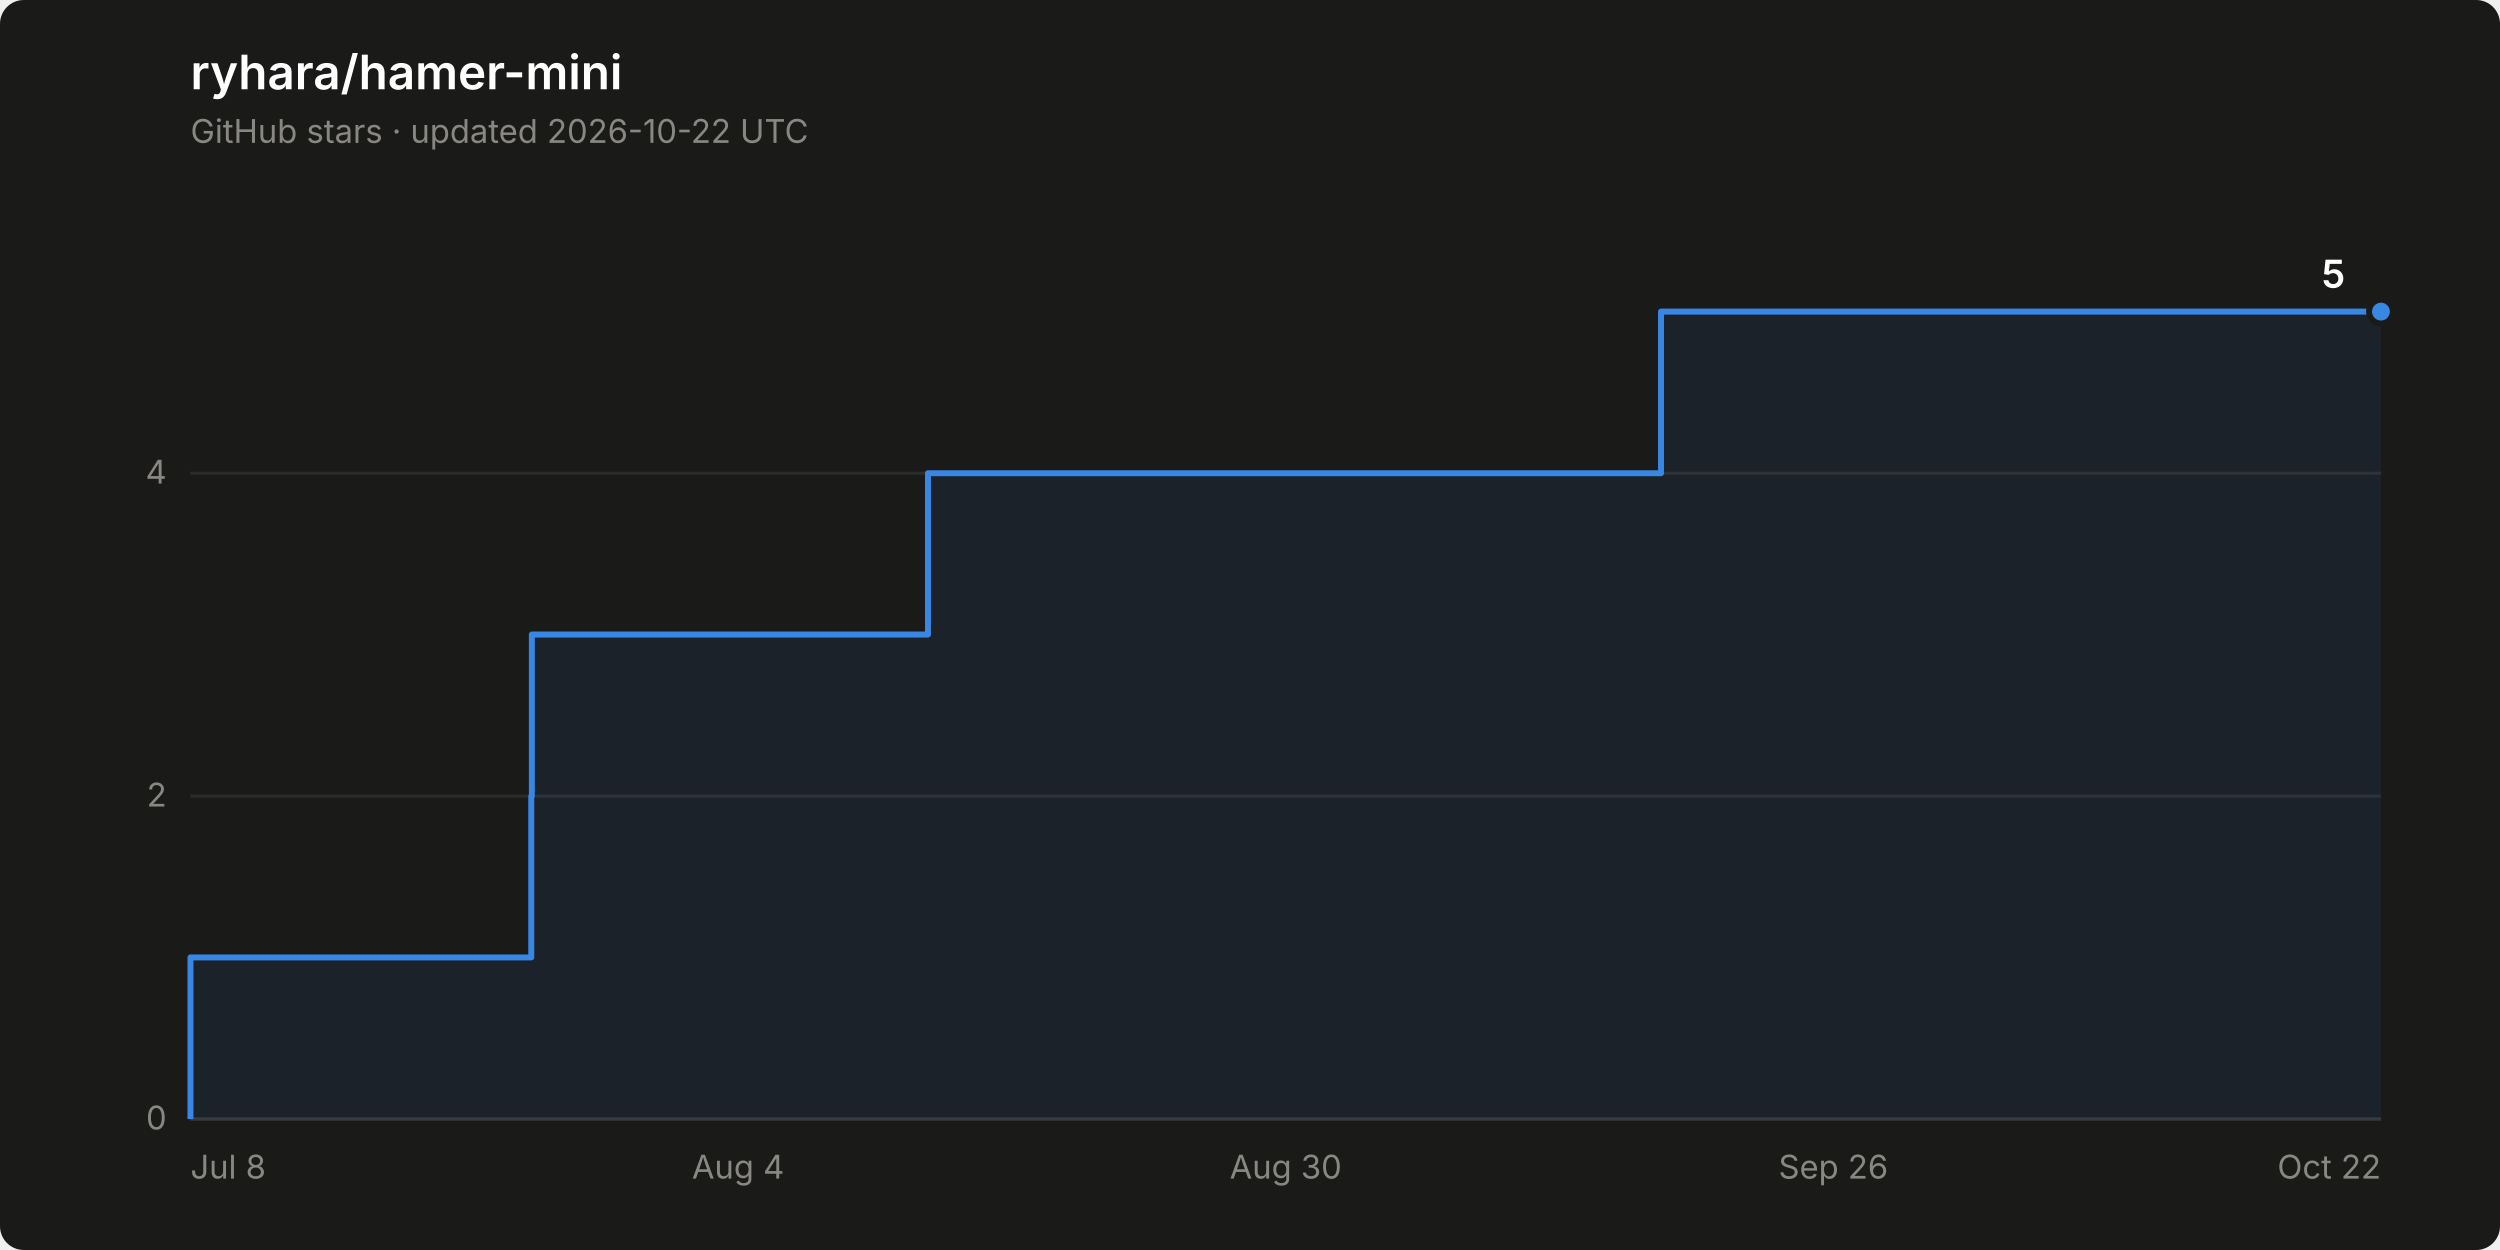
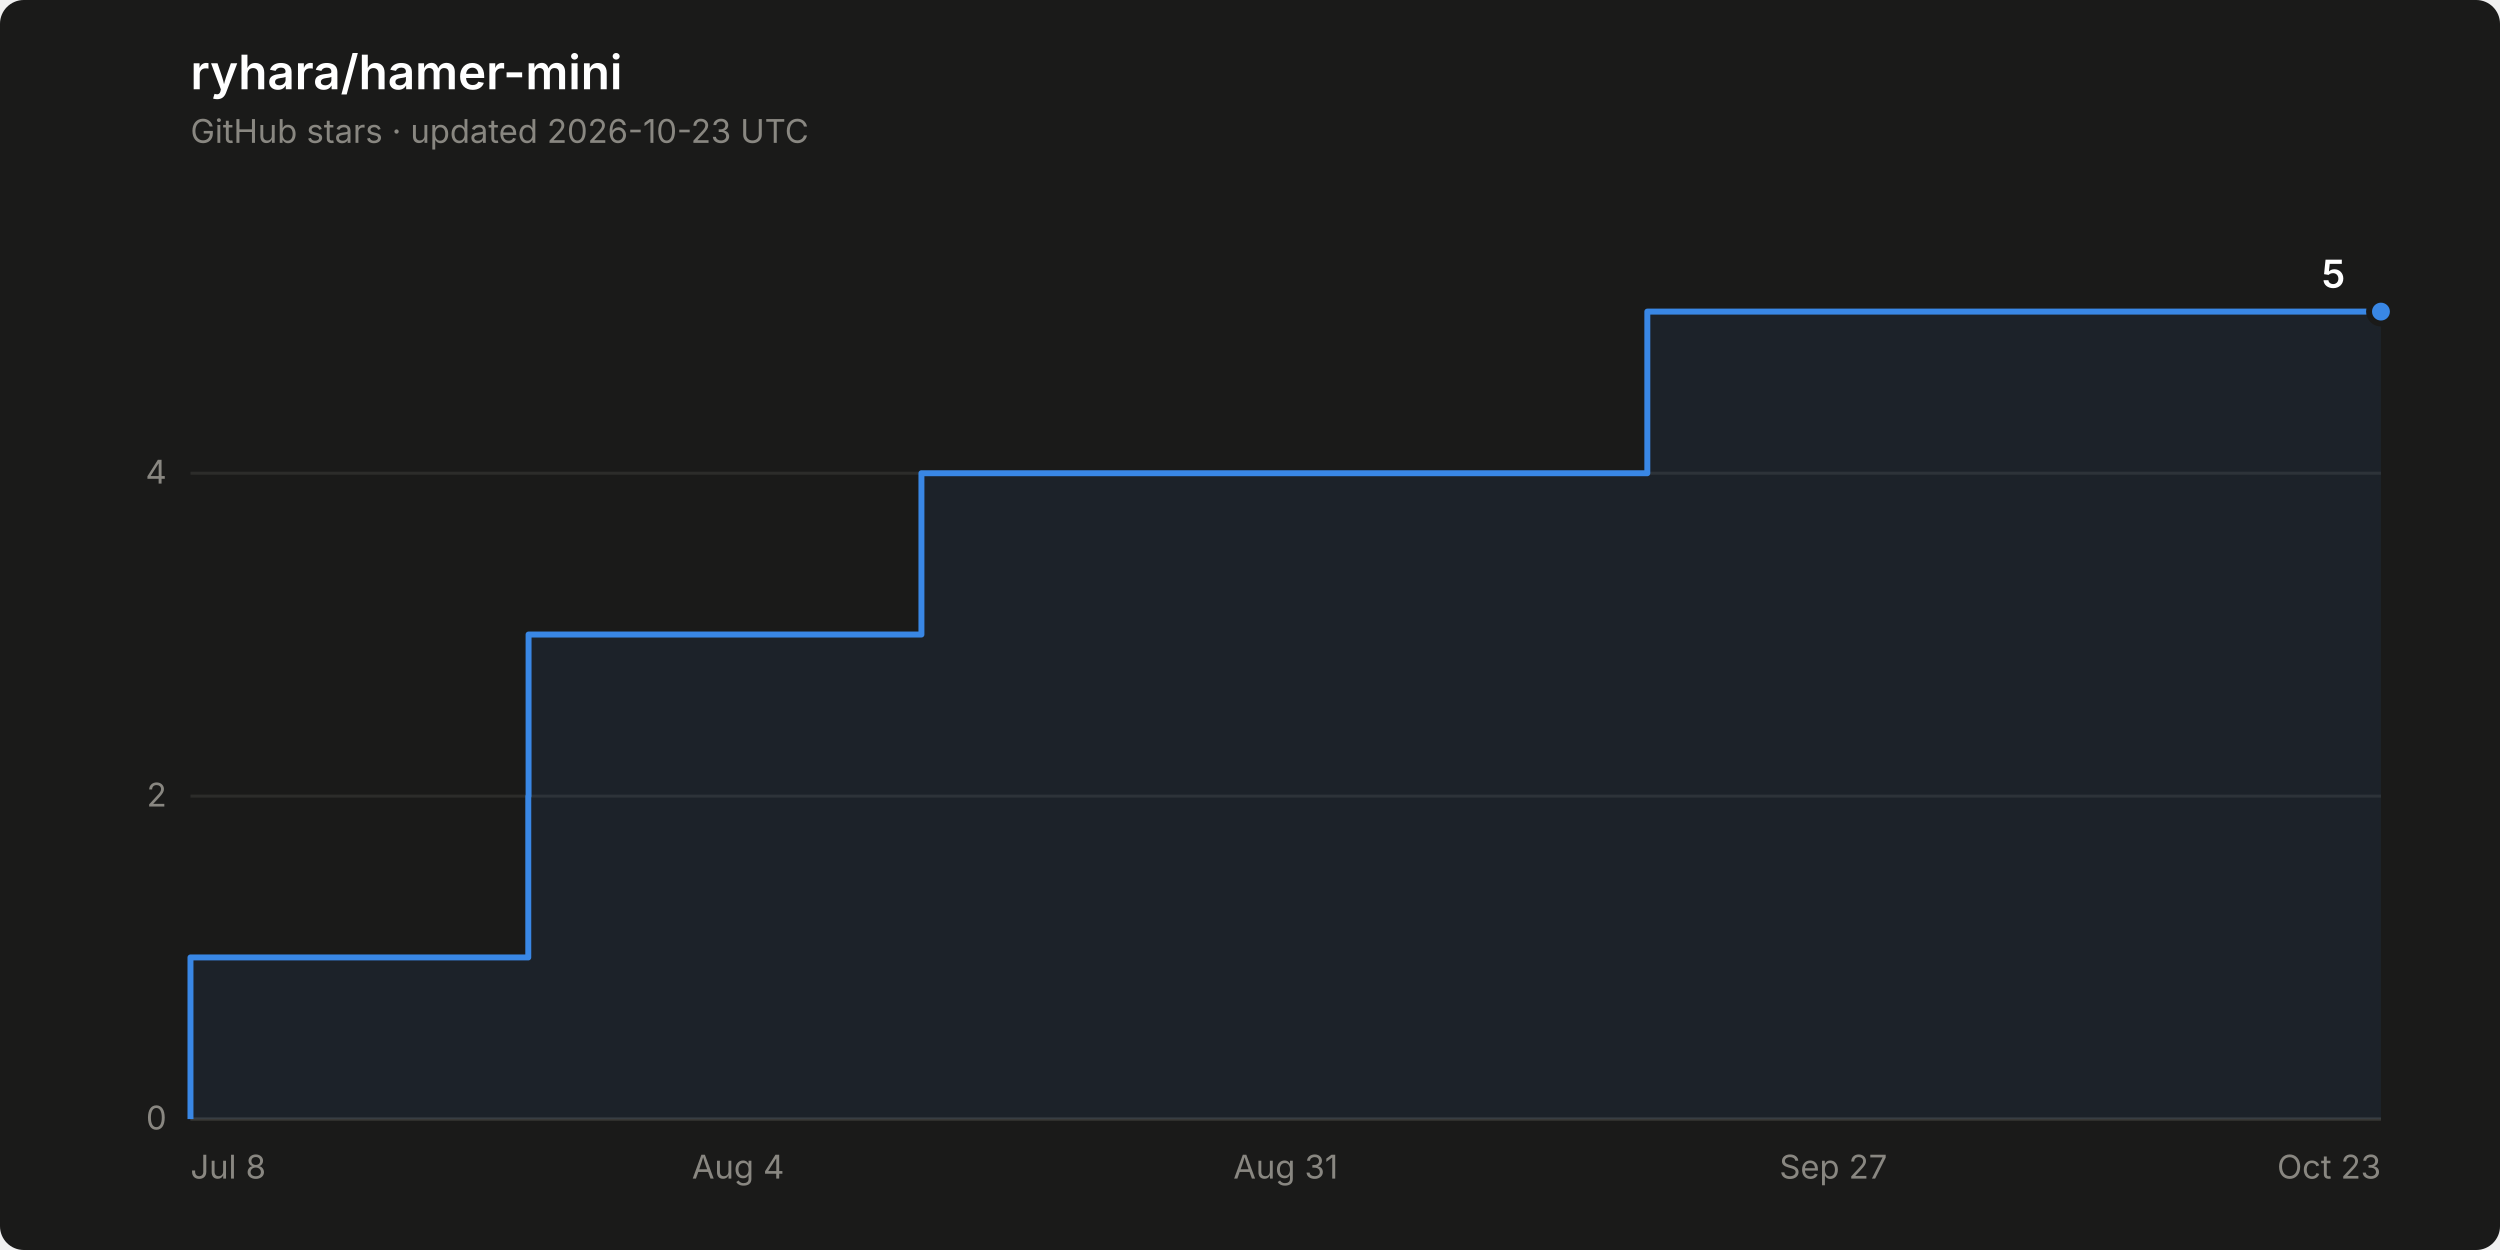
<svg xmlns="http://www.w3.org/2000/svg" width="840" height="420" viewBox="0 0 840 420" role="img" aria-label="Star history of ryhara/hamer-mini: 5 stars">
  <rect width="840" height="420" rx="8" fill="#1a1a19" />
  <text x="64" y="30" font-family="system-ui, -apple-system, &quot;Segoe UI&quot;, sans-serif" font-size="16" font-weight="600" fill="#ffffff">ryhara/hamer-mini</text>
-   <text x="64" y="48" font-family="system-ui, -apple-system, &quot;Segoe UI&quot;, sans-serif" font-size="11" fill="#898781">GitHub stars · updated 2026-10-22 UTC</text>
+   <text x="64" y="48" font-family="system-ui, -apple-system, &quot;Segoe UI&quot;, sans-serif" font-size="11" fill="#898781">GitHub stars · updated 2026-10-23 UTC</text>
  <line x1="64" y1="376.0" x2="800" y2="376.0" stroke="#2c2c2a" stroke-width="1" />
  <text x="56" y="379.5" font-family="system-ui, -apple-system, &quot;Segoe UI&quot;, sans-serif" font-size="11" fill="#898781" text-anchor="end" style="font-variant-numeric: tabular-nums">0</text>
  <line x1="64" y1="267.5" x2="800" y2="267.5" stroke="#2c2c2a" stroke-width="1" />
  <text x="56" y="271.0" font-family="system-ui, -apple-system, &quot;Segoe UI&quot;, sans-serif" font-size="11" fill="#898781" text-anchor="end" style="font-variant-numeric: tabular-nums">2</text>
  <line x1="64" y1="159.0" x2="800" y2="159.0" stroke="#2c2c2a" stroke-width="1" />
  <text x="56" y="162.5" font-family="system-ui, -apple-system, &quot;Segoe UI&quot;, sans-serif" font-size="11" fill="#898781" text-anchor="end" style="font-variant-numeric: tabular-nums">4</text>
  <line x1="64" y1="376.0" x2="800" y2="376.0" stroke="#383835" stroke-width="1" />
  <text x="64.0" y="396" font-family="system-ui, -apple-system, &quot;Segoe UI&quot;, sans-serif" font-size="11" fill="#898781" text-anchor="start">Jul 8</text>
  <text x="248.0" y="396" font-family="system-ui, -apple-system, &quot;Segoe UI&quot;, sans-serif" font-size="11" fill="#898781" text-anchor="middle">Aug 4</text>
-   <text x="432.0" y="396" font-family="system-ui, -apple-system, &quot;Segoe UI&quot;, sans-serif" font-size="11" fill="#898781" text-anchor="middle">Aug 30</text>
-   <text x="616.0" y="396" font-family="system-ui, -apple-system, &quot;Segoe UI&quot;, sans-serif" font-size="11" fill="#898781" text-anchor="middle">Sep 26</text>
-   <text x="800.0" y="396" font-family="system-ui, -apple-system, &quot;Segoe UI&quot;, sans-serif" font-size="11" fill="#898781" text-anchor="end">Oct 22</text>
-   <path d="M 64.0 376.0 L 64.0 321.7 L 178.5 321.7 L 178.5 267.5 L 178.7 267.5 L 178.7 213.2 L 311.8 213.2 L 311.8 159.0 L 558.1 159.0 L 558.1 104.7 L 800.0 104.7 L 800.0 376.0 Z" fill="#3987e5" fill-opacity="0.08" stroke="none" />
-   <path d="M 64.0 376.0 L 64.0 321.7 L 178.5 321.7 L 178.5 267.5 L 178.7 267.5 L 178.7 213.2 L 311.8 213.2 L 311.8 159.0 L 558.1 159.0 L 558.1 104.7 L 800.0 104.7" fill="none" stroke="#3987e5" stroke-width="2" stroke-linejoin="round" />
+   <text x="432.0" y="396" font-family="system-ui, -apple-system, &quot;Segoe UI&quot;, sans-serif" font-size="11" fill="#898781" text-anchor="middle">Aug 31</text>
+   <text x="616.0" y="396" font-family="system-ui, -apple-system, &quot;Segoe UI&quot;, sans-serif" font-size="11" fill="#898781" text-anchor="middle">Sep 27</text>
+   <text x="800.0" y="396" font-family="system-ui, -apple-system, &quot;Segoe UI&quot;, sans-serif" font-size="11" fill="#898781" text-anchor="end">Oct 23</text>
+   <path d="M 64.0 376.0 L 64.0 321.7 L 177.5 321.7 L 177.5 267.5 L 177.6 267.5 L 177.6 213.2 L 309.6 213.2 L 309.6 159.0 L 553.5 159.0 L 553.5 104.7 L 800.0 104.7 L 800.0 376.0 Z" fill="#3987e5" fill-opacity="0.08" stroke="none" />
+   <path d="M 64.0 376.0 L 64.0 321.7 L 177.5 321.7 L 177.5 267.5 L 177.6 267.5 L 177.6 213.2 L 309.6 213.2 L 309.6 159.0 L 553.5 159.0 L 553.5 104.7 L 800.0 104.7" fill="none" stroke="#3987e5" stroke-width="2" stroke-linejoin="round" />
  <circle cx="800.0" cy="104.7" r="4" fill="#3987e5" stroke="#1a1a19" stroke-width="2" />
  <text x="788.0" y="96.7" font-family="system-ui, -apple-system, &quot;Segoe UI&quot;, sans-serif" font-size="13" font-weight="600" fill="#ffffff" text-anchor="end" style="font-variant-numeric: tabular-nums">5</text>
</svg>
